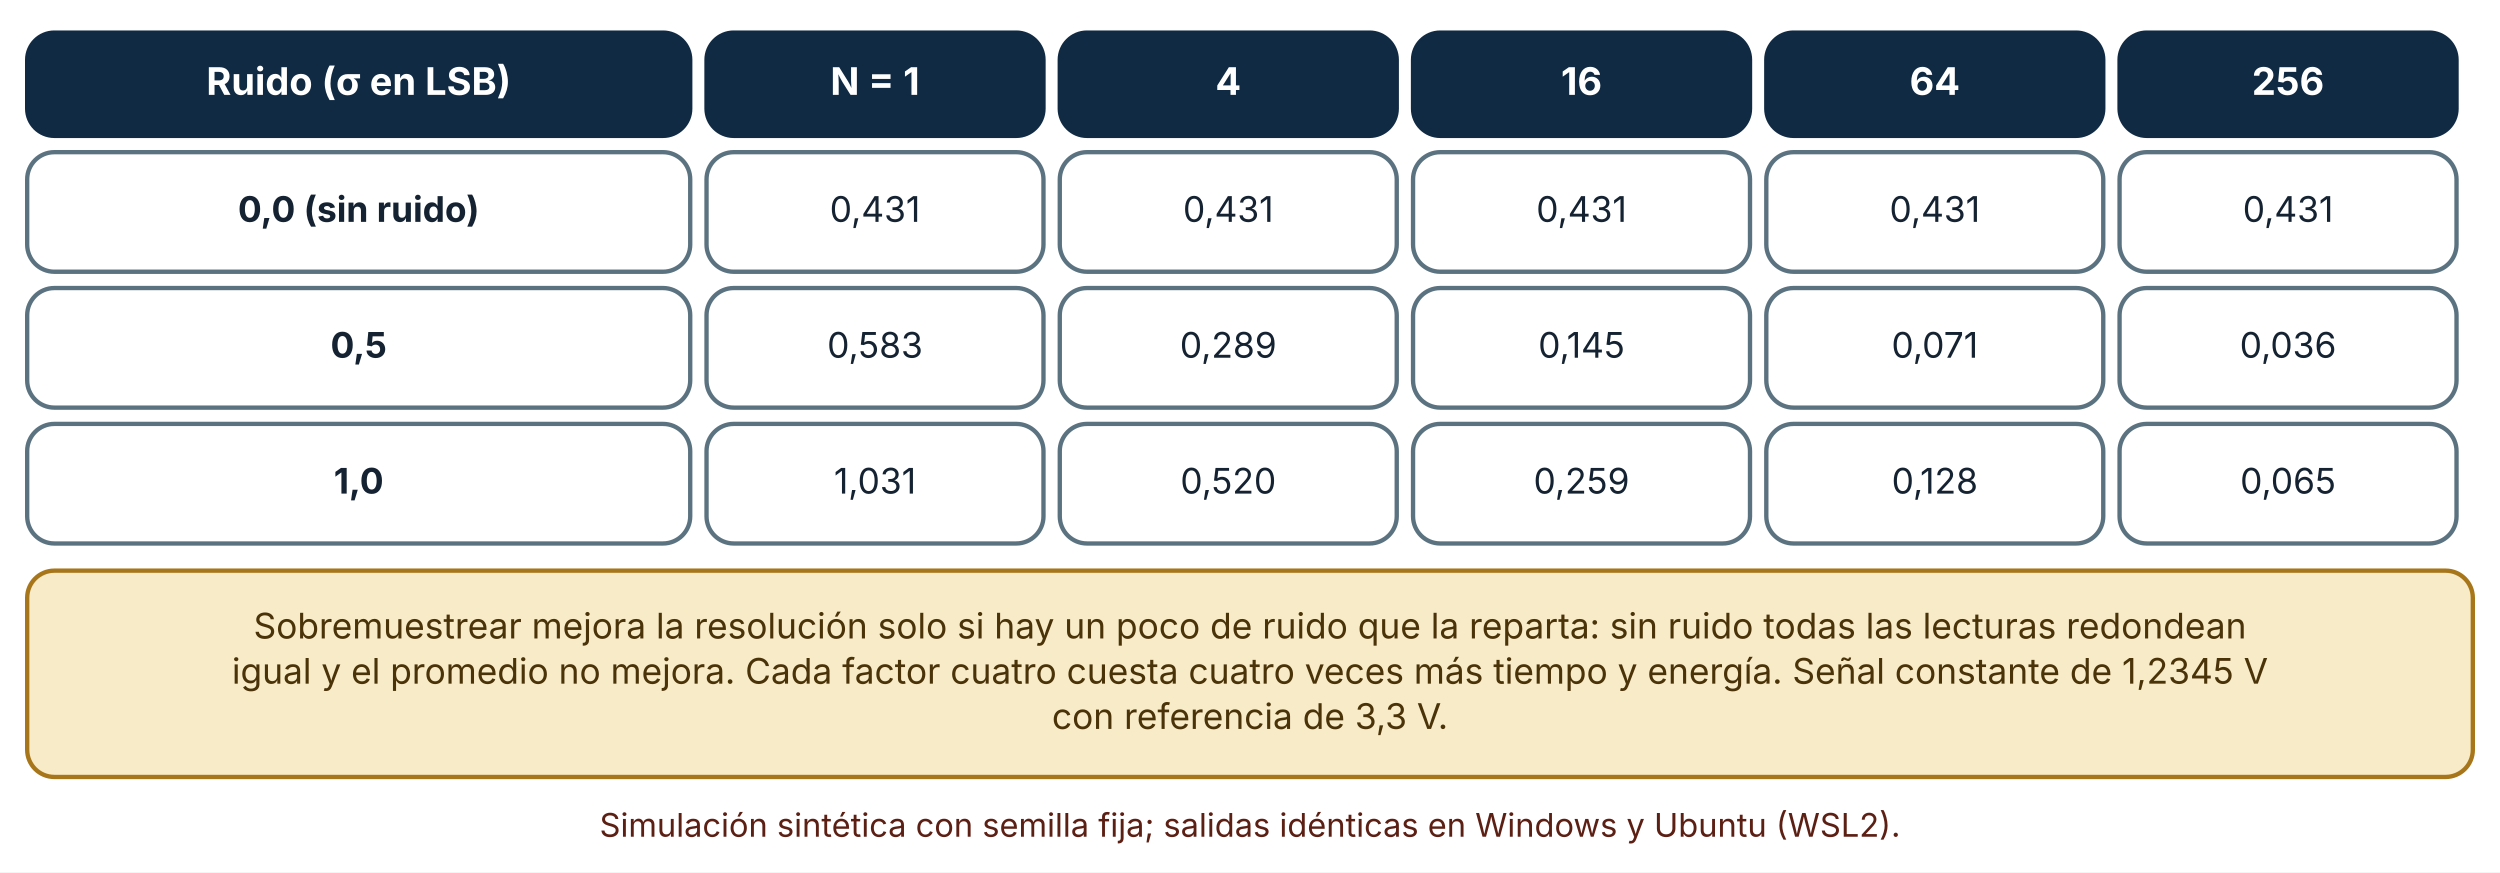
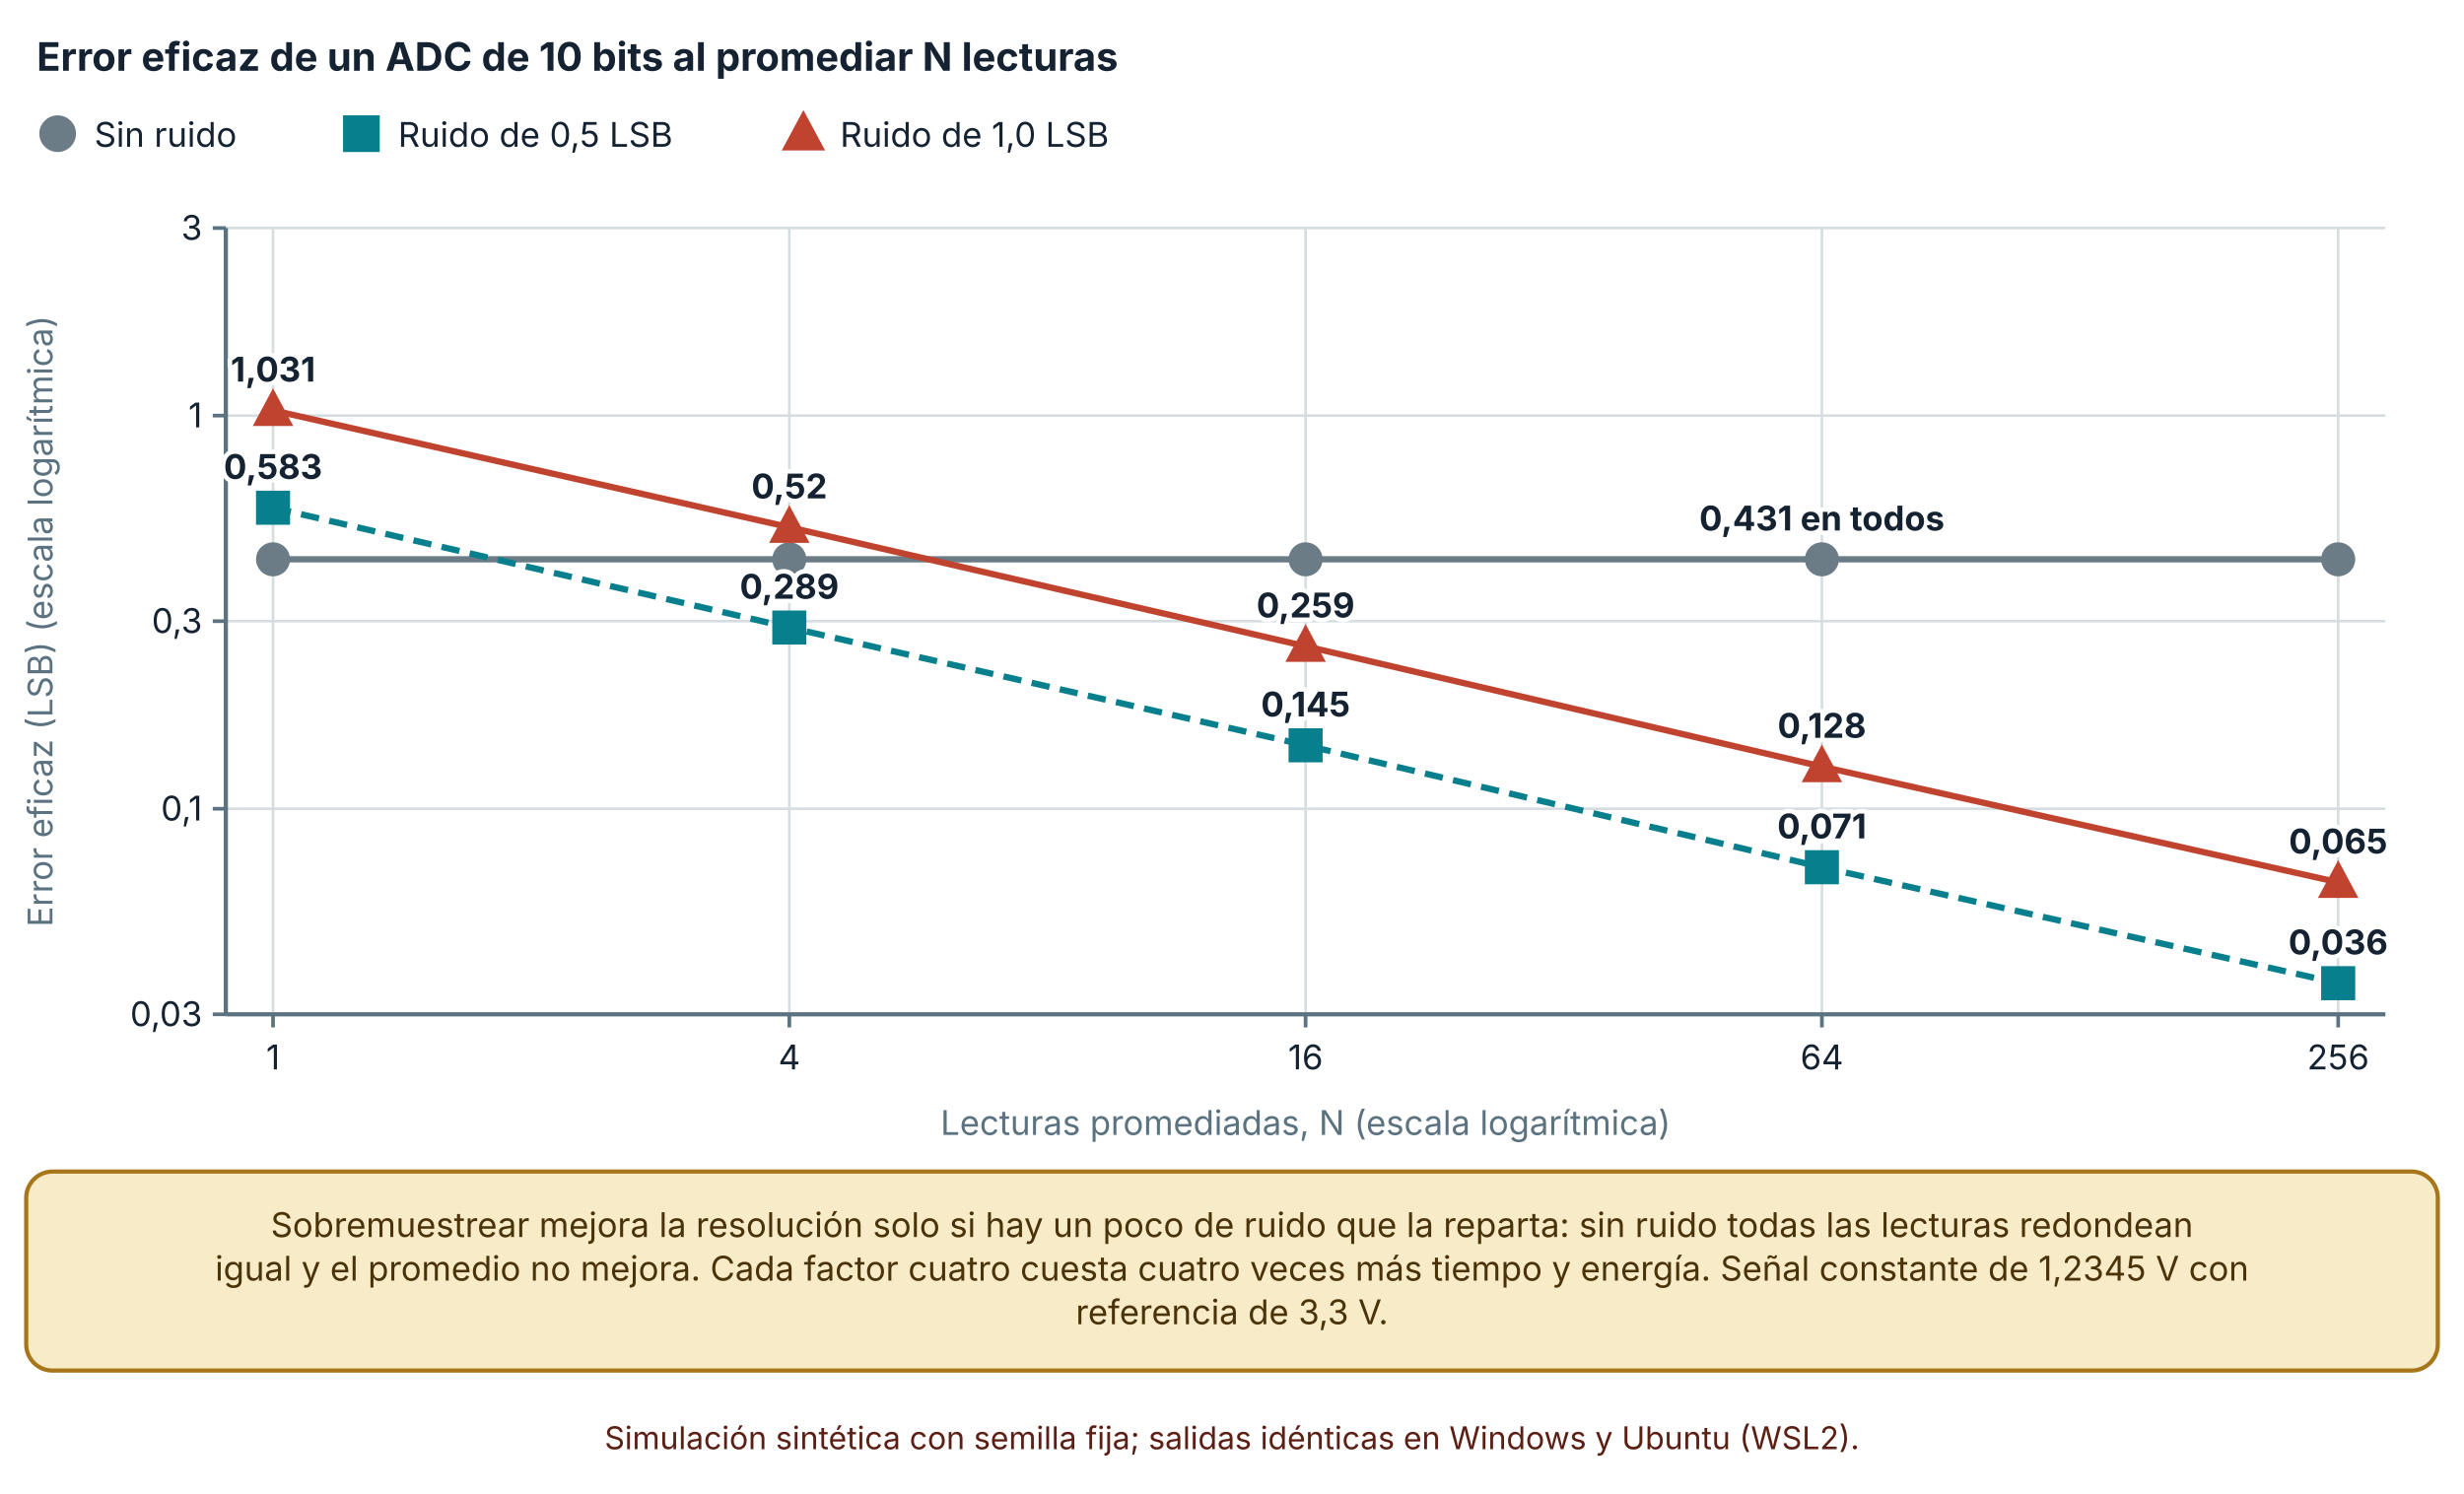
- <svg xmlns="http://www.w3.org/2000/svg" viewBox="0 0 920 321" width="920" height="321" role="img" aria-labelledby="t d" font-family="Inter, 'Segoe UI', system-ui, -apple-system, sans-serif">
+ <svg xmlns="http://www.w3.org/2000/svg" viewBox="0 0 940 570" width="940" height="570" role="img" aria-labelledby="t d" font-family="Inter, 'Segoe UI', system-ui, -apple-system, sans-serif">
  <defs>
    <marker id="arrow" viewBox="0 0 10 10" refX="9" refY="5" markerWidth="8" markerHeight="8" orient="auto-start-reverse">
      <path d="M0,0 L10,5 L0,10 z" fill="#32505f" />
    </marker>
    <marker id="arrow-coral" viewBox="0 0 10 10" refX="9" refY="5" markerWidth="8" markerHeight="8" orient="auto-start-reverse">
      <path d="M0,0 L10,5 L0,10 z" fill="#c0432f" />
    </marker>
  </defs>
-   <rect width="920" height="321" fill="#ffffff" />
-   <rect x="10" y="12" width="244" height="38" rx="10" fill="#102a43" stroke="#102a43" stroke-width="1.6" />
-   <text x="132" y="34.92" font-size="14" text-anchor="middle" font-weight="700" fill="#ffffff">
-     <tspan x="132" dy="0">Ruido (σ en LSB)</tspan>
+   <rect width="940" height="570" fill="#ffffff" />
+   <text x="14" y="27" font-size="15" text-anchor="start" font-weight="700" fill="#142231">
+     <tspan x="14" dy="0">Error eficaz de un ADC de 10 bits al promediar N lecturas</tspan>
  </text>
-   <rect x="260" y="12" width="124" height="38" rx="10" fill="#102a43" stroke="#102a43" stroke-width="1.6" />
-   <text x="322" y="34.92" font-size="14" text-anchor="middle" font-weight="700" fill="#ffffff">
-     <tspan x="322" dy="0">N = 1</tspan>
+   <circle cx="22" cy="51" r="6" fill="#6b7c86" stroke="#6b7c86" stroke-width="2" />
+   <text x="36" y="56" font-size="13" text-anchor="start" font-weight="400" fill="#142231">
+     <tspan x="36" dy="0">Sin ruido</tspan>
  </text>
-   <rect x="390" y="12" width="124" height="38" rx="10" fill="#102a43" stroke="#102a43" stroke-width="1.6" />
-   <text x="452" y="34.92" font-size="14" text-anchor="middle" font-weight="700" fill="#ffffff">
-     <tspan x="452" dy="0">4</tspan>
+   <rect x="131.86" y="45" width="12" height="12" fill="#087f8c" stroke="#087f8c" stroke-width="2" />
+   <text x="151.86" y="56" font-size="13" text-anchor="start" font-weight="400" fill="#142231">
+     <tspan x="151.86" dy="0">Ruido de 0,5 LSB</tspan>
  </text>
-   <rect x="520" y="12" width="124" height="38" rx="10" fill="#102a43" stroke="#102a43" stroke-width="1.6" />
-   <text x="582" y="34.92" font-size="14" text-anchor="middle" font-weight="700" fill="#ffffff">
-     <tspan x="582" dy="0">16</tspan>
+   <polygon points="306.5,44.1 313.1,56.4 299.9,56.4" fill="#c0432f" stroke="#c0432f" stroke-width="2" />
+   <text x="320.5" y="56" font-size="13" text-anchor="start" font-weight="400" fill="#142231">
+     <tspan x="320.5" dy="0">Ruido de 1,0 LSB</tspan>
  </text>
-   <rect x="650" y="12" width="124" height="38" rx="10" fill="#102a43" stroke="#102a43" stroke-width="1.6" />
-   <text x="712" y="34.92" font-size="14" text-anchor="middle" font-weight="700" fill="#ffffff">
-     <tspan x="712" dy="0">64</tspan>
+   <line x1="86.16" y1="387" x2="910" y2="387" stroke="#d5dde1" stroke-width="1" />
+   <line x1="81.16" y1="387" x2="86.16" y2="387" stroke="#5b7280" stroke-width="1.4" />
+   <text x="77.16" y="391.5" font-size="13" text-anchor="end" font-weight="400" fill="#142231">
+     <tspan x="77.16" dy="0">0,03</tspan>
  </text>
-   <rect x="780" y="12" width="124" height="38" rx="10" fill="#102a43" stroke="#102a43" stroke-width="1.6" />
-   <text x="842" y="34.92" font-size="14" text-anchor="middle" font-weight="700" fill="#ffffff">
-     <tspan x="842" dy="0">256</tspan>
+   <line x1="86.16" y1="308.568" x2="910" y2="308.568" stroke="#d5dde1" stroke-width="1" />
+   <line x1="81.16" y1="308.568" x2="86.16" y2="308.568" stroke="#5b7280" stroke-width="1.4" />
+   <text x="77.16" y="313.068" font-size="13" text-anchor="end" font-weight="400" fill="#142231">
+     <tspan x="77.16" dy="0">0,1</tspan>
  </text>
-   <rect x="10" y="56" width="244" height="44" rx="10" fill="#ffffff" stroke="#5b7280" stroke-width="1.6" />
-   <text x="132" y="81.64" font-size="13" text-anchor="middle" font-weight="700" fill="#142231">
-     <tspan x="132" dy="0">0,0 (sin ruido)</tspan>
+   <line x1="86.16" y1="237" x2="910" y2="237" stroke="#d5dde1" stroke-width="1" />
+   <line x1="81.16" y1="237" x2="86.16" y2="237" stroke="#5b7280" stroke-width="1.4" />
+   <text x="77.16" y="241.5" font-size="13" text-anchor="end" font-weight="400" fill="#142231">
+     <tspan x="77.16" dy="0">0,3</tspan>
  </text>
-   <rect x="260" y="56" width="124" height="44" rx="10" fill="#ffffff" stroke="#5b7280" stroke-width="1.6" />
-   <text x="322" y="81.64" font-size="13" text-anchor="middle" font-weight="400" fill="#142231">
-     <tspan x="322" dy="0">0,431</tspan>
+   <line x1="86.16" y1="158.568" x2="910" y2="158.568" stroke="#d5dde1" stroke-width="1" />
+   <line x1="81.16" y1="158.568" x2="86.16" y2="158.568" stroke="#5b7280" stroke-width="1.4" />
+   <text x="77.16" y="163.068" font-size="13" text-anchor="end" font-weight="400" fill="#142231">
+     <tspan x="77.16" dy="0">1</tspan>
  </text>
-   <rect x="390" y="56" width="124" height="44" rx="10" fill="#ffffff" stroke="#5b7280" stroke-width="1.6" />
-   <text x="452" y="81.64" font-size="13" text-anchor="middle" font-weight="400" fill="#142231">
-     <tspan x="452" dy="0">0,431</tspan>
+   <line x1="86.16" y1="87" x2="910" y2="87" stroke="#d5dde1" stroke-width="1" />
+   <line x1="81.16" y1="87" x2="86.16" y2="87" stroke="#5b7280" stroke-width="1.4" />
+   <text x="77.16" y="91.5" font-size="13" text-anchor="end" font-weight="400" fill="#142231">
+     <tspan x="77.16" dy="0">3</tspan>
  </text>
-   <rect x="520" y="56" width="124" height="44" rx="10" fill="#ffffff" stroke="#5b7280" stroke-width="1.6" />
-   <text x="582" y="81.64" font-size="13" text-anchor="middle" font-weight="400" fill="#142231">
-     <tspan x="582" dy="0">0,431</tspan>
+   <line x1="86.16" y1="87" x2="86.16" y2="387" stroke="#5b7280" stroke-width="1.6" />
+   <line x1="104.16" y1="87" x2="104.16" y2="387" stroke="#d5dde1" stroke-width="1" />
+   <line x1="104.16" y1="387" x2="104.16" y2="392" stroke="#5b7280" stroke-width="1.4" />
+   <text x="104.16" y="408" font-size="13" text-anchor="middle" font-weight="400" fill="#142231">
+     <tspan x="104.16" dy="0">1</tspan>
  </text>
-   <rect x="650" y="56" width="124" height="44" rx="10" fill="#ffffff" stroke="#5b7280" stroke-width="1.6" />
-   <text x="712" y="81.64" font-size="13" text-anchor="middle" font-weight="400" fill="#142231">
-     <tspan x="712" dy="0">0,431</tspan>
+   <line x1="301.12" y1="87" x2="301.12" y2="387" stroke="#d5dde1" stroke-width="1" />
+   <line x1="301.12" y1="387" x2="301.12" y2="392" stroke="#5b7280" stroke-width="1.4" />
+   <text x="301.12" y="408" font-size="13" text-anchor="middle" font-weight="400" fill="#142231">
+     <tspan x="301.12" dy="0">4</tspan>
  </text>
-   <rect x="780" y="56" width="124" height="44" rx="10" fill="#ffffff" stroke="#5b7280" stroke-width="1.6" />
-   <text x="842" y="81.64" font-size="13" text-anchor="middle" font-weight="400" fill="#142231">
-     <tspan x="842" dy="0">0,431</tspan>
+   <line x1="498.08" y1="87" x2="498.08" y2="387" stroke="#d5dde1" stroke-width="1" />
+   <line x1="498.08" y1="387" x2="498.08" y2="392" stroke="#5b7280" stroke-width="1.4" />
+   <text x="498.08" y="408" font-size="13" text-anchor="middle" font-weight="400" fill="#142231">
+     <tspan x="498.08" dy="0">16</tspan>
  </text>
-   <rect x="10" y="106" width="244" height="44" rx="10" fill="#ffffff" stroke="#5b7280" stroke-width="1.6" />
-   <text x="132" y="131.64" font-size="13" text-anchor="middle" font-weight="700" fill="#142231">
-     <tspan x="132" dy="0">0,5</tspan>
+   <line x1="695.04" y1="87" x2="695.04" y2="387" stroke="#d5dde1" stroke-width="1" />
+   <line x1="695.04" y1="387" x2="695.04" y2="392" stroke="#5b7280" stroke-width="1.4" />
+   <text x="695.04" y="408" font-size="13" text-anchor="middle" font-weight="400" fill="#142231">
+     <tspan x="695.04" dy="0">64</tspan>
  </text>
-   <rect x="260" y="106" width="124" height="44" rx="10" fill="#ffffff" stroke="#5b7280" stroke-width="1.6" />
-   <text x="322" y="131.64" font-size="13" text-anchor="middle" font-weight="400" fill="#142231">
-     <tspan x="322" dy="0">0,583</tspan>
+   <line x1="892" y1="87" x2="892" y2="387" stroke="#d5dde1" stroke-width="1" />
+   <line x1="892" y1="387" x2="892" y2="392" stroke="#5b7280" stroke-width="1.4" />
+   <text x="892" y="408" font-size="13" text-anchor="middle" font-weight="400" fill="#142231">
+     <tspan x="892" dy="0">256</tspan>
  </text>
-   <rect x="390" y="106" width="124" height="44" rx="10" fill="#ffffff" stroke="#5b7280" stroke-width="1.6" />
-   <text x="452" y="131.64" font-size="13" text-anchor="middle" font-weight="400" fill="#142231">
-     <tspan x="452" dy="0">0,289</tspan>
+   <line x1="86.16" y1="387" x2="910" y2="387" stroke="#5b7280" stroke-width="1.6" />
+   <text x="20" y="237" font-size="13" text-anchor="middle" font-weight="400" fill="#5b7280" transform="rotate(-90 20 237)">Error eficaz (LSB) (escala logarítmica)</text>
+   <text x="498.08" y="433" font-size="13" text-anchor="middle" font-weight="400" fill="#5b7280">
+     <tspan x="498.08" dy="0">Lecturas promediadas, N (escala logarítmica)</tspan>
  </text>
-   <rect x="520" y="106" width="124" height="44" rx="10" fill="#ffffff" stroke="#5b7280" stroke-width="1.6" />
-   <text x="582" y="131.64" font-size="13" text-anchor="middle" font-weight="400" fill="#142231">
-     <tspan x="582" dy="0">0,145</tspan>
+   <polyline points="104.16,213.397 301.12,213.397 498.08,213.397 695.04,213.397 892,213.397" fill="none" stroke="#6b7c86" stroke-width="2.4" />
+   <circle cx="104.16" cy="213.397" r="5.5" fill="#6b7c86" stroke="#6b7c86" stroke-width="2" />
+   <text x="104.16" y="202.397" font-size="13" text-anchor="middle" font-weight="700" fill="#142231" stroke="#ffffff" stroke-width="3.5" stroke-linejoin="round" paint-order="stroke">
+     <tspan x="104.16" dy="0"> </tspan>
  </text>
-   <rect x="650" y="106" width="124" height="44" rx="10" fill="#ffffff" stroke="#5b7280" stroke-width="1.6" />
-   <text x="712" y="131.64" font-size="13" text-anchor="middle" font-weight="400" fill="#142231">
-     <tspan x="712" dy="0">0,071</tspan>
+   <circle cx="301.12" cy="213.397" r="5.5" fill="#6b7c86" stroke="#6b7c86" stroke-width="2" />
+   <text x="301.12" y="202.397" font-size="13" text-anchor="middle" font-weight="700" fill="#142231" stroke="#ffffff" stroke-width="3.5" stroke-linejoin="round" paint-order="stroke">
+     <tspan x="301.12" dy="0"> </tspan>
  </text>
-   <rect x="780" y="106" width="124" height="44" rx="10" fill="#ffffff" stroke="#5b7280" stroke-width="1.6" />
-   <text x="842" y="131.64" font-size="13" text-anchor="middle" font-weight="400" fill="#142231">
-     <tspan x="842" dy="0">0,036</tspan>
+   <circle cx="498.08" cy="213.397" r="5.5" fill="#6b7c86" stroke="#6b7c86" stroke-width="2" />
+   <text x="498.08" y="202.397" font-size="13" text-anchor="middle" font-weight="700" fill="#142231" stroke="#ffffff" stroke-width="3.5" stroke-linejoin="round" paint-order="stroke">
+     <tspan x="498.08" dy="0"> </tspan>
  </text>
-   <rect x="10" y="156" width="244" height="44" rx="10" fill="#ffffff" stroke="#5b7280" stroke-width="1.6" />
-   <text x="132" y="181.64" font-size="13" text-anchor="middle" font-weight="700" fill="#142231">
-     <tspan x="132" dy="0">1,0</tspan>
+   <circle cx="695.04" cy="213.397" r="5.5" fill="#6b7c86" stroke="#6b7c86" stroke-width="2" />
+   <text x="695.04" y="202.397" font-size="13" text-anchor="middle" font-weight="700" fill="#142231" stroke="#ffffff" stroke-width="3.5" stroke-linejoin="round" paint-order="stroke">
+     <tspan x="695.04" dy="0">0,431 en todos</tspan>
  </text>
-   <rect x="260" y="156" width="124" height="44" rx="10" fill="#ffffff" stroke="#5b7280" stroke-width="1.6" />
-   <text x="322" y="181.64" font-size="13" text-anchor="middle" font-weight="400" fill="#142231">
-     <tspan x="322" dy="0">1,031</tspan>
+   <circle cx="892" cy="213.397" r="5.5" fill="#6b7c86" stroke="#6b7c86" stroke-width="2" />
+   <text x="892" y="202.397" font-size="13" text-anchor="middle" font-weight="700" fill="#142231" stroke="#ffffff" stroke-width="3.5" stroke-linejoin="round" paint-order="stroke">
+     <tspan x="892" dy="0"> </tspan>
  </text>
-   <rect x="390" y="156" width="124" height="44" rx="10" fill="#ffffff" stroke="#5b7280" stroke-width="1.6" />
-   <text x="452" y="181.64" font-size="13" text-anchor="middle" font-weight="400" fill="#142231">
-     <tspan x="452" dy="0">0,520</tspan>
+   <polyline points="104.16,193.718 301.12,239.434 498.08,284.363 695.04,330.879 892,375.123" fill="none" stroke="#087f8c" stroke-width="2.4" stroke-dasharray="7 4" />
+   <rect x="98.66" y="188.218" width="11" height="11" fill="#087f8c" stroke="#087f8c" stroke-width="2" />
+   <text x="104.16" y="182.718" font-size="13" text-anchor="middle" font-weight="700" fill="#142231" stroke="#ffffff" stroke-width="3.5" stroke-linejoin="round" paint-order="stroke">
+     <tspan x="104.16" dy="0">0,583</tspan>
  </text>
-   <rect x="520" y="156" width="124" height="44" rx="10" fill="#ffffff" stroke="#5b7280" stroke-width="1.6" />
-   <text x="582" y="181.64" font-size="13" text-anchor="middle" font-weight="400" fill="#142231">
-     <tspan x="582" dy="0">0,259</tspan>
+   <rect x="295.62" y="233.934" width="11" height="11" fill="#087f8c" stroke="#087f8c" stroke-width="2" />
+   <text x="301.12" y="228.434" font-size="13" text-anchor="middle" font-weight="700" fill="#142231" stroke="#ffffff" stroke-width="3.5" stroke-linejoin="round" paint-order="stroke">
+     <tspan x="301.12" dy="0">0,289</tspan>
  </text>
-   <rect x="650" y="156" width="124" height="44" rx="10" fill="#ffffff" stroke="#5b7280" stroke-width="1.6" />
-   <text x="712" y="181.64" font-size="13" text-anchor="middle" font-weight="400" fill="#142231">
-     <tspan x="712" dy="0">0,128</tspan>
+   <rect x="492.58" y="278.863" width="11" height="11" fill="#087f8c" stroke="#087f8c" stroke-width="2" />
+   <text x="498.08" y="273.363" font-size="13" text-anchor="middle" font-weight="700" fill="#142231" stroke="#ffffff" stroke-width="3.5" stroke-linejoin="round" paint-order="stroke">
+     <tspan x="498.08" dy="0">0,145</tspan>
  </text>
-   <rect x="780" y="156" width="124" height="44" rx="10" fill="#ffffff" stroke="#5b7280" stroke-width="1.6" />
-   <text x="842" y="181.64" font-size="13" text-anchor="middle" font-weight="400" fill="#142231">
-     <tspan x="842" dy="0">0,065</tspan>
+   <rect x="689.54" y="325.379" width="11" height="11" fill="#087f8c" stroke="#087f8c" stroke-width="2" />
+   <text x="695.04" y="319.879" font-size="13" text-anchor="middle" font-weight="700" fill="#142231" stroke="#ffffff" stroke-width="3.5" stroke-linejoin="round" paint-order="stroke">
+     <tspan x="695.04" dy="0">0,071</tspan>
  </text>
-   <rect x="10" y="210" width="900" height="75.92" rx="10" fill="#f7ebc8" stroke="#a8761a" stroke-width="1.6" />
-   <text x="460" y="234.96" font-size="13" text-anchor="middle" font-weight="400" fill="#4a3209">
-     <tspan x="460" dy="0">Sobremuestrear mejora la resolución solo si hay un poco de ruido que la reparta: sin ruido todas las lecturas redondean</tspan>
+   <rect x="886.5" y="369.623" width="11" height="11" fill="#087f8c" stroke="#087f8c" stroke-width="2" />
+   <text x="892" y="364.123" font-size="13" text-anchor="middle" font-weight="700" fill="#142231" stroke="#ffffff" stroke-width="3.5" stroke-linejoin="round" paint-order="stroke">
+     <tspan x="892" dy="0">0,036</tspan>
  </text>
-   <text x="460" y="251.6" font-size="13" text-anchor="middle" font-weight="400" fill="#4a3209">
-     <tspan x="460" dy="0">igual y el promedio no mejora. Cada factor cuatro cuesta cuatro veces más tiempo y energía. Señal constante de 1,2345 V</tspan>
+   <polyline points="104.16,156.579 301.12,201.168 498.08,246.573 695.04,292.487 892,336.631" fill="none" stroke="#c0432f" stroke-width="2.4" />
+   <polygon points="104.16,150.254 110.21,161.529 98.11,161.529" fill="#c0432f" stroke="#c0432f" stroke-width="2" />
+   <text x="104.16" y="145.579" font-size="13" text-anchor="middle" font-weight="700" fill="#142231" stroke="#ffffff" stroke-width="3.5" stroke-linejoin="round" paint-order="stroke">
+     <tspan x="104.16" dy="0">1,031</tspan>
  </text>
-   <text x="460" y="268.24" font-size="13" text-anchor="middle" font-weight="400" fill="#4a3209">
-     <tspan x="460" dy="0">con referencia de 3,3 V.</tspan>
+   <polygon points="301.12,194.843 307.17,206.118 295.07,206.118" fill="#c0432f" stroke="#c0432f" stroke-width="2" />
+   <text x="301.12" y="190.168" font-size="13" text-anchor="middle" font-weight="700" fill="#142231" stroke="#ffffff" stroke-width="3.5" stroke-linejoin="round" paint-order="stroke">
+     <tspan x="301.12" dy="0">0,52</tspan>
  </text>
-   <text x="460" y="307.92" font-size="12" text-anchor="middle" font-weight="400" fill="#5c1f14">
-     <tspan x="460" dy="0">Simulación sintética con semilla fija; salidas idénticas en Windows y Ubuntu (WSL2).</tspan>
+   <polygon points="498.08,240.248 504.13,251.523 492.03,251.523" fill="#c0432f" stroke="#c0432f" stroke-width="2" />
+   <text x="498.08" y="235.573" font-size="13" text-anchor="middle" font-weight="700" fill="#142231" stroke="#ffffff" stroke-width="3.5" stroke-linejoin="round" paint-order="stroke">
+     <tspan x="498.08" dy="0">0,259</tspan>
+   </text>
+   <polygon points="695.04,286.162 701.09,297.437 688.99,297.437" fill="#c0432f" stroke="#c0432f" stroke-width="2" />
+   <text x="695.04" y="281.487" font-size="13" text-anchor="middle" font-weight="700" fill="#142231" stroke="#ffffff" stroke-width="3.5" stroke-linejoin="round" paint-order="stroke">
+     <tspan x="695.04" dy="0">0,128</tspan>
+   </text>
+   <polygon points="892,330.306 898.05,341.581 885.95,341.581" fill="#c0432f" stroke="#c0432f" stroke-width="2" />
+   <text x="892" y="325.631" font-size="13" text-anchor="middle" font-weight="700" fill="#142231" stroke="#ffffff" stroke-width="3.5" stroke-linejoin="round" paint-order="stroke">
+     <tspan x="892" dy="0">0,065</tspan>
+   </text>
+   <rect x="10" y="447" width="920" height="75.92" rx="10" fill="#f7ebc8" stroke="#a8761a" stroke-width="1.6" />
+   <text x="470" y="471.96" font-size="13" text-anchor="middle" font-weight="400" fill="#4a3209">
+     <tspan x="470" dy="0">Sobremuestrear mejora la resolución solo si hay un poco de ruido que la reparta: sin ruido todas las lecturas redondean</tspan>
+   </text>
+   <text x="470" y="488.6" font-size="13" text-anchor="middle" font-weight="400" fill="#4a3209">
+     <tspan x="470" dy="0">igual y el promedio no mejora. Cada factor cuatro cuesta cuatro veces más tiempo y energía. Señal constante de 1,2345 V con</tspan>
+   </text>
+   <text x="470" y="505.24" font-size="13" text-anchor="middle" font-weight="400" fill="#4a3209">
+     <tspan x="470" dy="0">referencia de 3,3 V.</tspan>
+   </text>
+   <text x="470" y="552.92" font-size="12" text-anchor="middle" font-weight="400" fill="#5c1f14">
+     <tspan x="470" dy="0">Simulación sintética con semilla fija; salidas idénticas en Windows y Ubuntu (WSL2).</tspan>
  </text>
</svg>
